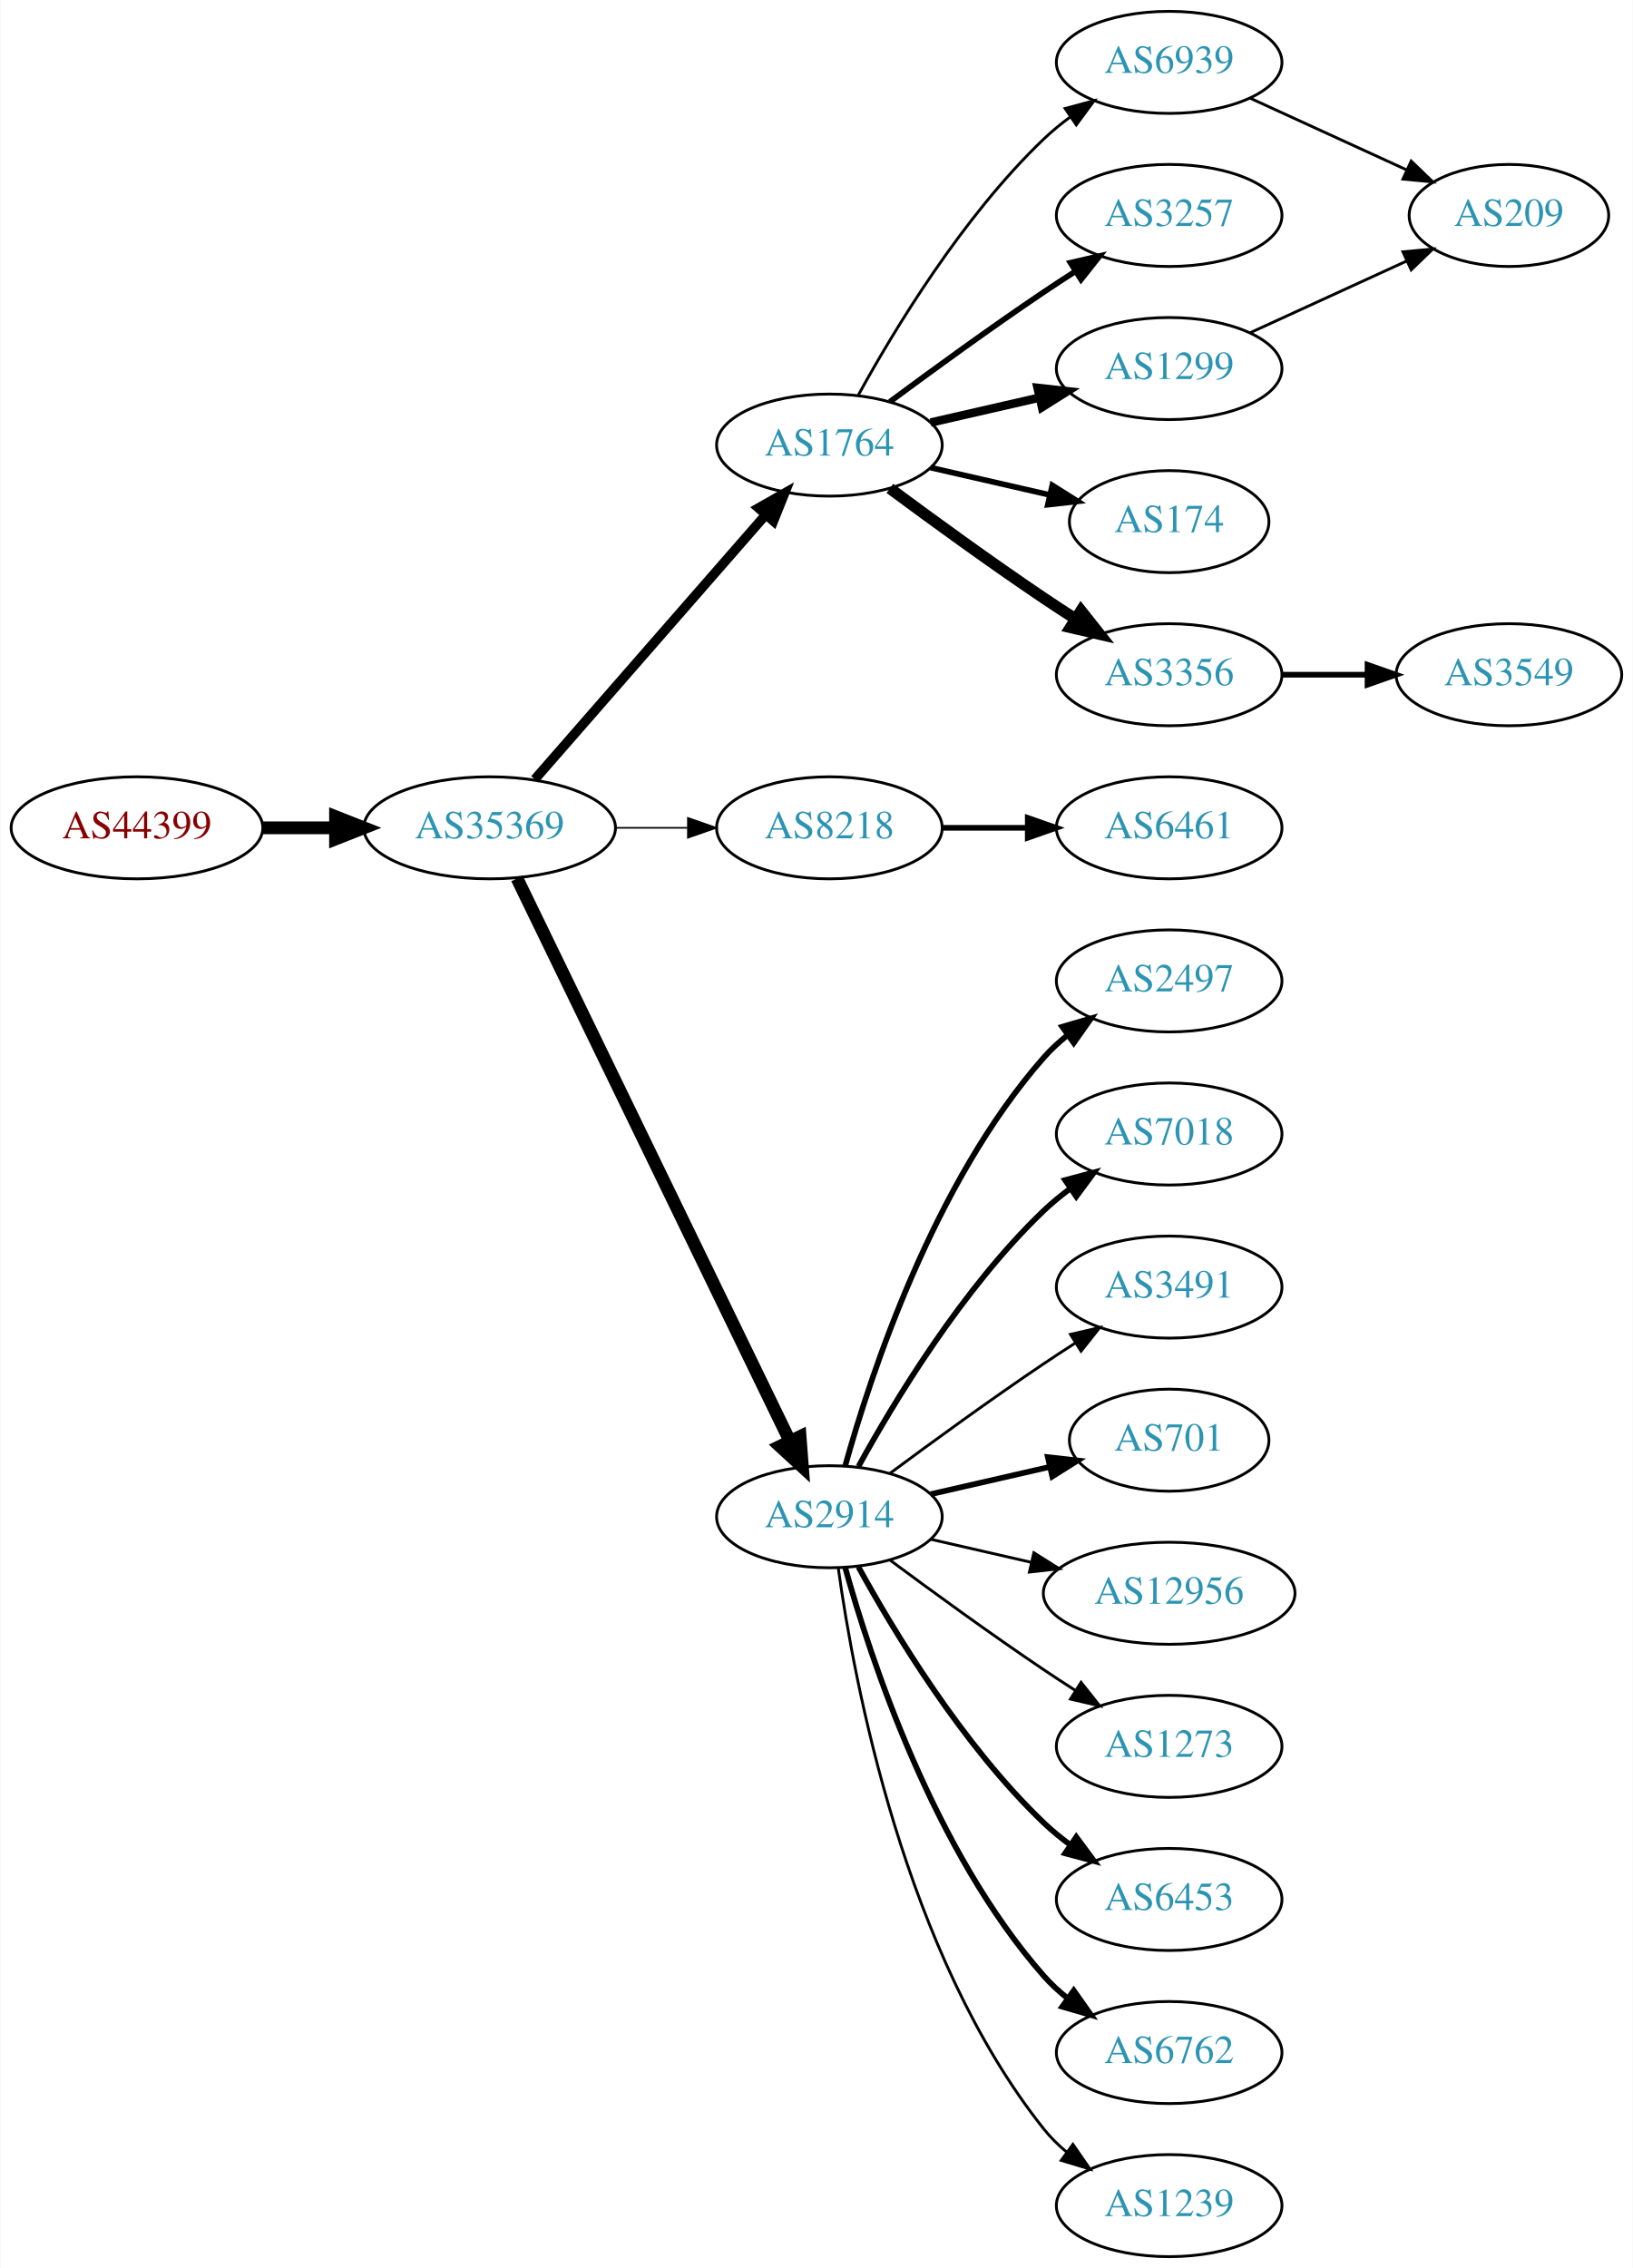
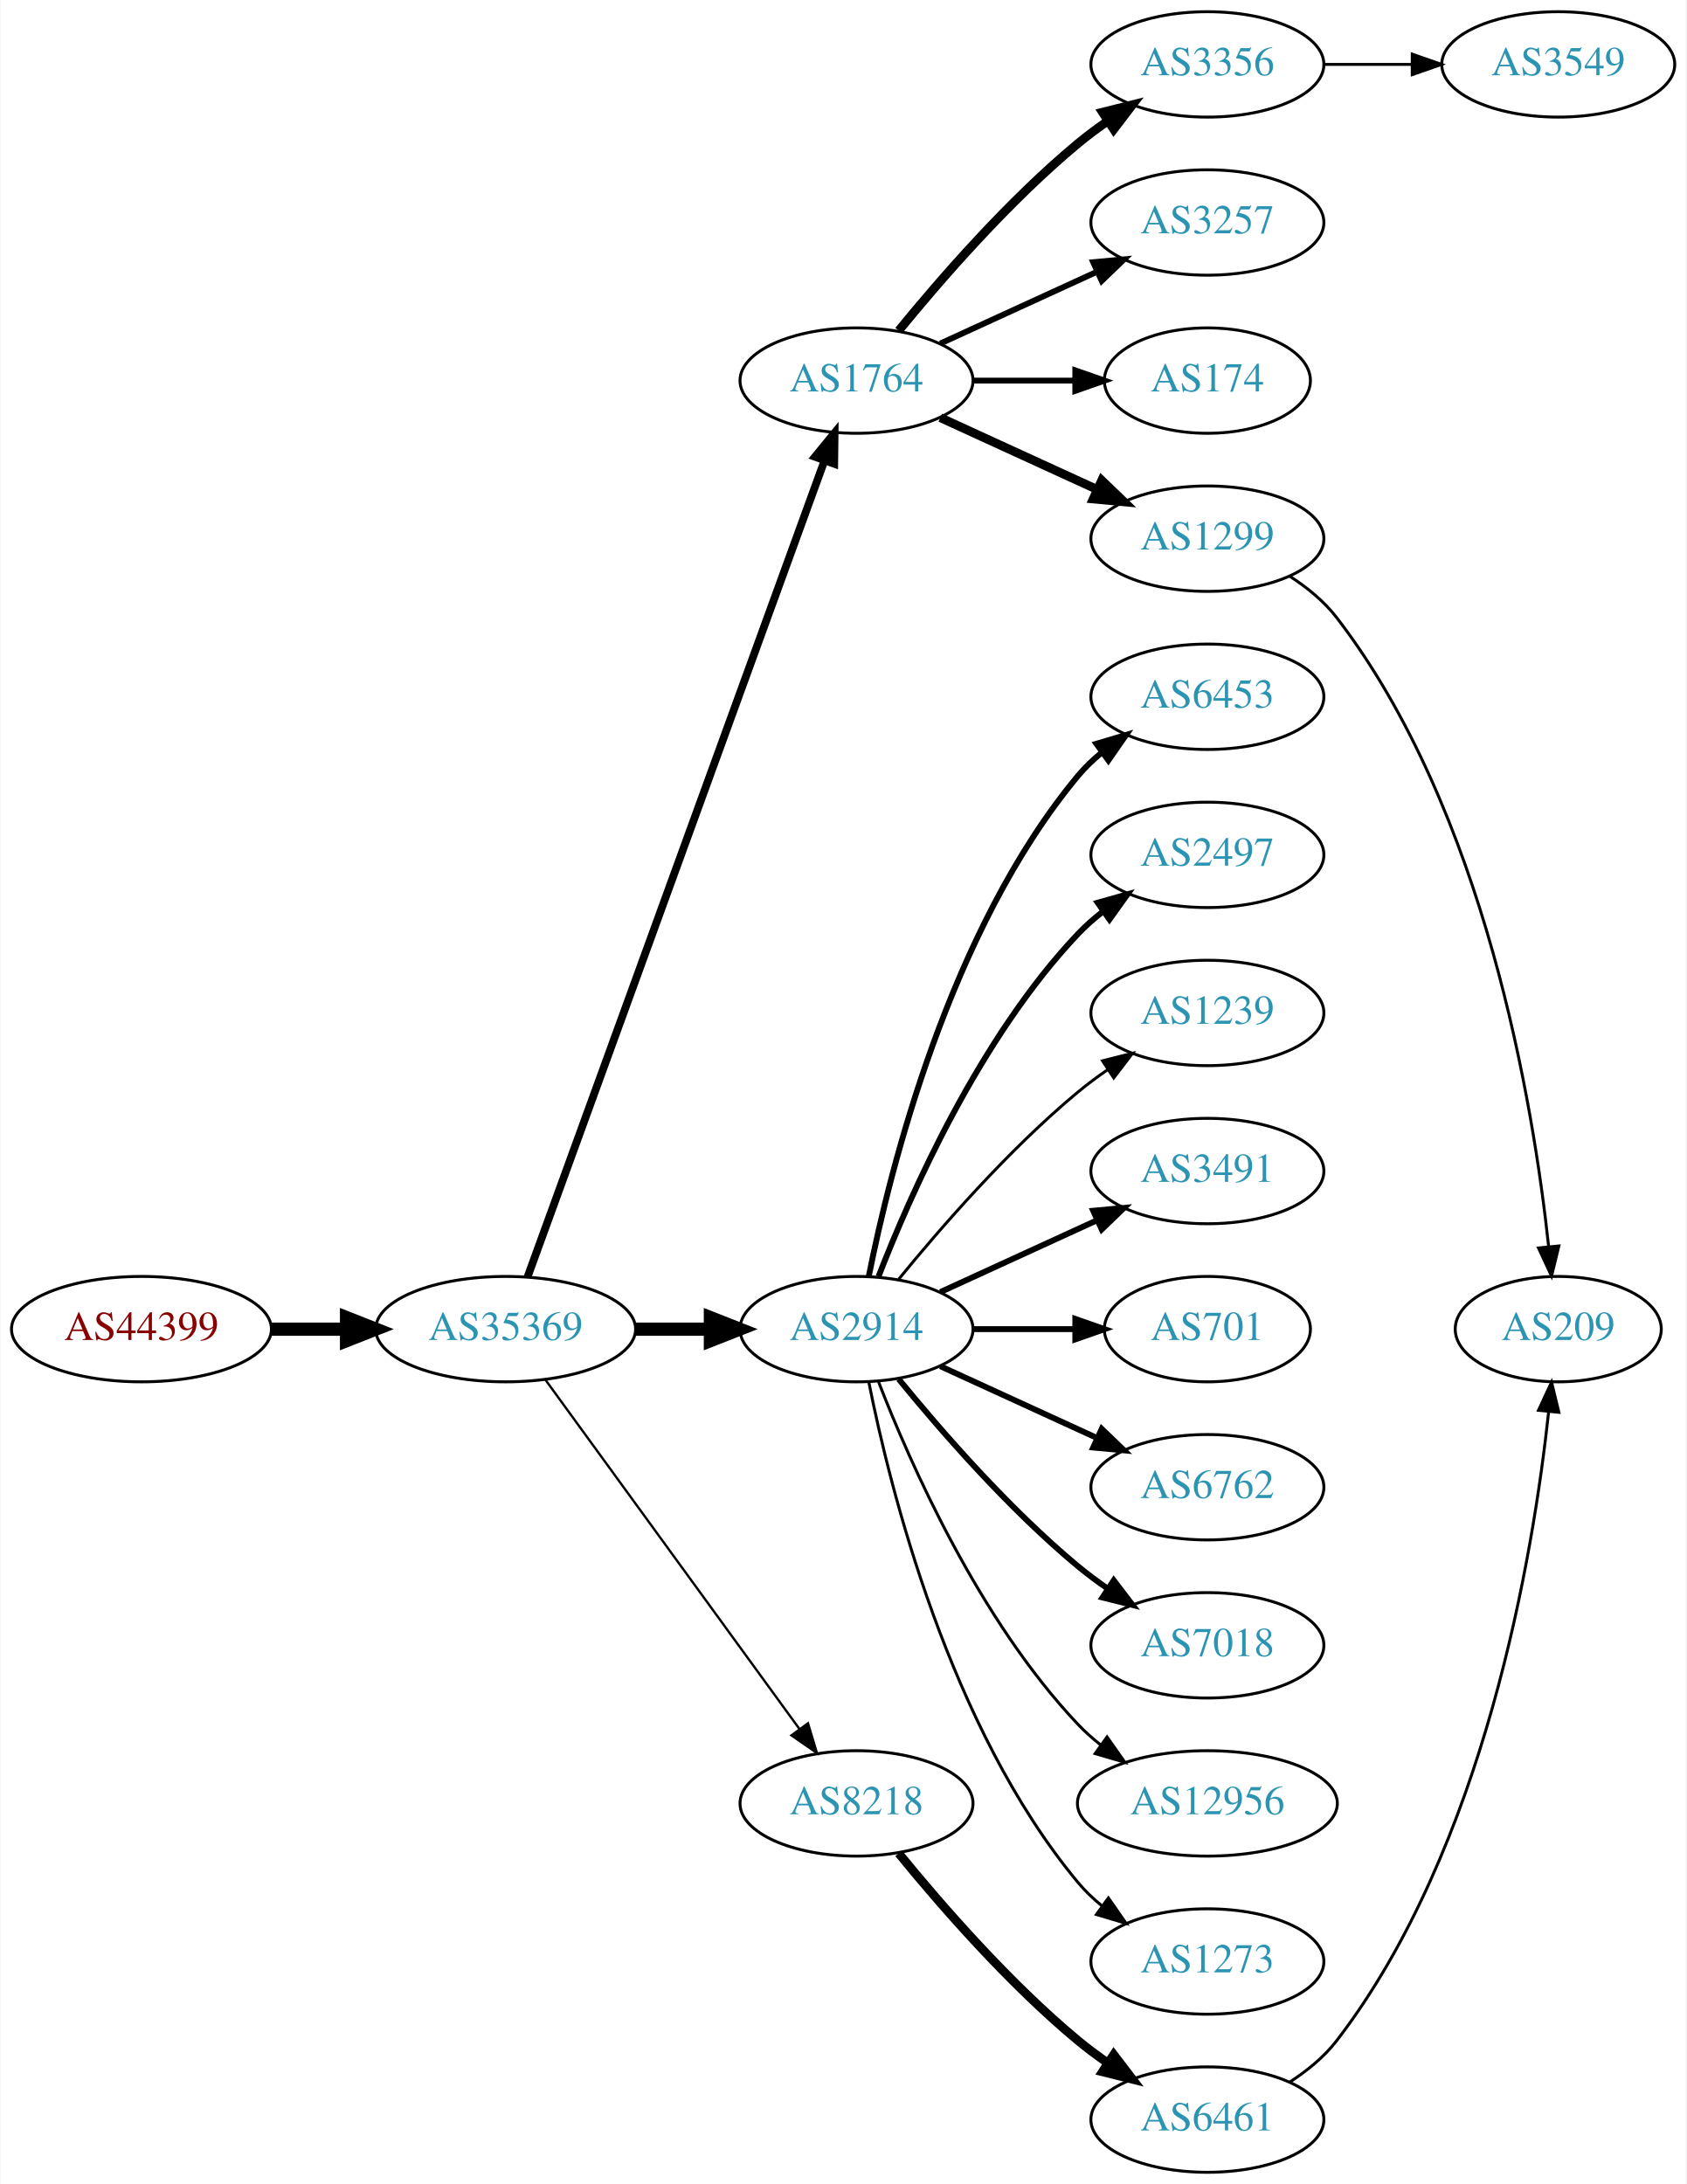
- <svg xmlns="http://www.w3.org/2000/svg" xmlns:xlink="http://www.w3.org/1999/xlink" width="576pt" height="800pt" viewBox="0.00 0.00 575.76 800.00">
-   <g id="graph0" class="graph" transform="scale(1 1) rotate(0) translate(4 796)">
-     <polygon fill="white" stroke="none" points="-4,4 -4,-796 571.762,-796 571.762,4 -4,4" />
+ <svg xmlns="http://www.w3.org/2000/svg" xmlns:xlink="http://www.w3.org/1999/xlink" width="576pt" height="746pt" viewBox="0.00 0.00 575.76 746.00">
+   <g id="graph0" class="graph" transform="scale(1 1) rotate(0) translate(4 742)">
+     <polygon fill="white" stroke="none" points="-4,4 -4,-742 571.762,-742 571.762,4 -4,4" />
    <g id="node1" class="node">
      <g id="a_node1">
        <a xlink:href="/asn/44399" xlink:title="AS44399 ~ FH OOe Studienbetriebs GmbH [AT]">
-           <ellipse fill="#ffffff" stroke="black" cx="44.196" cy="-504" rx="44.393" ry="18" />
-           <text text-anchor="middle" x="44.196" y="-500.3" font-family="Times,serif" font-size="14.00" fill="#880000">AS44399</text>
+           <ellipse fill="#ffffff" stroke="black" cx="44.196" cy="-288" rx="44.393" ry="18" />
+           <text text-anchor="middle" x="44.196" y="-284.3" font-family="Times,serif" font-size="14.00" fill="#880000">AS44399</text>
        </a>
      </g>
    </g>
    <g id="node2" class="node">
      <g id="a_node2">
        <a xlink:href="/asn/35369" xlink:title="AS35369 ~ LINZAG-TELEKOM-AS [AT]">
-           <ellipse fill="#ffffff" stroke="black" cx="168.588" cy="-504" rx="44.393" ry="18" />
-           <text text-anchor="middle" x="168.588" y="-500.3" font-family="Times,serif" font-size="14.00" fill="#2c94b3">AS35369</text>
+           <ellipse fill="#ffffff" stroke="black" cx="168.588" cy="-288" rx="44.393" ry="18" />
+           <text text-anchor="middle" x="168.588" y="-284.3" font-family="Times,serif" font-size="14.00" fill="#2c94b3">AS35369</text>
        </a>
      </g>
    </g>
    <g id="edge1" class="edge">
-       <path fill="none" stroke="black" stroke-width="4.5" d="M88.692,-504C96.898,-504 105.569,-504 114.041,-504" />
-       <polygon fill="black" stroke="black" stroke-width="4.5" points="114.233,-507.938 124.233,-504 114.233,-500.063 114.233,-507.938" />
+       <path fill="none" stroke="black" stroke-width="4.5" d="M88.692,-288C96.898,-288 105.569,-288 114.041,-288" />
+       <polygon fill="black" stroke="black" stroke-width="4.5" points="114.233,-291.938 124.233,-288 114.233,-284.063 114.233,-291.938" />
    </g>
    <g id="node3" class="node">
      <g id="a_node3">
        <a xlink:href="/asn/1764" xlink:title="AS1764 ~ NEXTLAYER-AS [AT]">
-           <ellipse fill="#ffffff" stroke="black" cx="288.431" cy="-639" rx="39.794" ry="18" />
-           <text text-anchor="middle" x="288.431" y="-635.3" font-family="Times,serif" font-size="14.00" fill="#2c94b3">AS1764</text>
+           <ellipse fill="#ffffff" stroke="black" cx="288.431" cy="-612" rx="39.794" ry="18" />
+           <text text-anchor="middle" x="288.431" y="-608.3" font-family="Times,serif" font-size="14.00" fill="#2c94b3">AS1764</text>
        </a>
      </g>
    </g>
    <g id="edge2" class="edge">
-       <path fill="none" stroke="black" stroke-width="3.375" d="M184.513,-521.098C205.056,-544.631 242.175,-587.155 265.771,-614.187" />
-       <polygon fill="black" stroke="black" stroke-width="3.375" points="263.414,-616.809 272.627,-622.041 268.688,-612.206 263.414,-616.809" />
+       <path fill="none" stroke="black" stroke-width="2.647" d="M176.092,-305.881C195.649,-359.651 254.016,-520.129 277.491,-584.67" />
+       <polygon fill="black" stroke="black" stroke-width="2.647" points="274.24,-585.973 280.947,-594.174 280.818,-583.58 274.24,-585.973" />
    </g>
    <g id="node4" class="node">
      <g id="a_node4">
-         <a xlink:href="/asn/8218" xlink:title="AS8218 ~ legacy Neotelecoms [FR]">
-           <ellipse fill="#ffffff" stroke="black" cx="288.431" cy="-504" rx="39.794" ry="18" />
-           <text text-anchor="middle" x="288.431" y="-500.3" font-family="Times,serif" font-size="14.00" fill="#2c94b3">AS8218</text>
+         <a xlink:href="/asn/2914" xlink:title="AS2914 ~ NTT America, Inc. [US]">
+           <ellipse fill="#ffffff" stroke="black" cx="288.431" cy="-288" rx="39.794" ry="18" />
+           <text text-anchor="middle" x="288.431" y="-284.3" font-family="Times,serif" font-size="14.00" fill="#2c94b3">AS2914</text>
        </a>
      </g>
    </g>
    <g id="edge3" class="edge">
-       <path fill="none" stroke="black" stroke-width="0.562" d="M212.799,-504C221.112,-504 229.875,-504 238.357,-504" />
-       <polygon fill="black" stroke="black" stroke-width="0.562" points="238.516,-507.5 248.516,-504 238.516,-500.5 238.516,-507.5" />
+       <path fill="none" stroke="black" stroke-width="4.5" d="M212.799,-288C221.112,-288 229.875,-288 238.357,-288" />
+       <polygon fill="black" stroke="black" stroke-width="4.5" points="238.516,-291.938 248.516,-288 238.516,-284.063 238.516,-291.938" />
    </g>
    <g id="node5" class="node">
      <g id="a_node5">
-         <a xlink:href="/asn/2914" xlink:title="AS2914 ~ NTT America, Inc. [US]">
-           <ellipse fill="#ffffff" stroke="black" cx="288.431" cy="-261" rx="39.794" ry="18" />
-           <text text-anchor="middle" x="288.431" y="-257.3" font-family="Times,serif" font-size="14.00" fill="#2c94b3">AS2914</text>
+         <a xlink:href="/asn/8218" xlink:title="AS8218 ~ legacy Neotelecoms [FR]">
+           <ellipse fill="#ffffff" stroke="black" cx="288.431" cy="-126" rx="39.794" ry="18" />
+           <text text-anchor="middle" x="288.431" y="-122.3" font-family="Times,serif" font-size="14.00" fill="#2c94b3">AS8218</text>
        </a>
      </g>
    </g>
    <g id="edge4" class="edge">
-       <path fill="none" stroke="black" stroke-width="4.5" d="M178.253,-486.132C198.734,-443.899 250.221,-337.728 274.447,-287.773" />
-       <polygon fill="black" stroke="black" stroke-width="4.5" points="278.091,-289.283 278.912,-278.567 271.005,-285.846 278.091,-289.283" />
+       <path fill="none" stroke="black" stroke-width="0.794" d="M182.199,-270.663C203.02,-242.04 244.683,-184.767 268.871,-151.514" />
+       <polygon fill="black" stroke="black" stroke-width="0.794" points="271.858,-153.358 274.91,-143.212 266.197,-149.24 271.858,-153.358" />
    </g>
    <g id="node6" class="node">
      <g id="a_node6">
-         <a xlink:href="/asn/1299" xlink:title="AS1299 ~ Telia Carrier [EU]">
-           <ellipse fill="#ffffff" stroke="black" cx="408.273" cy="-666" rx="39.794" ry="18" />
-           <text text-anchor="middle" x="408.273" y="-662.3" font-family="Times,serif" font-size="14.00" fill="#2c94b3">AS1299</text>
+         <a xlink:href="/asn/3356" xlink:title="AS3356 ~ Level 3 Parent, LLC [US]">
+           <ellipse fill="#ffffff" stroke="black" cx="408.273" cy="-720" rx="39.794" ry="18" />
+           <text text-anchor="middle" x="408.273" y="-716.3" font-family="Times,serif" font-size="14.00" fill="#2c94b3">AS3356</text>
        </a>
      </g>
    </g>
    <g id="edge5" class="edge">
-       <path fill="none" stroke="black" stroke-width="3" d="M324.15,-646.955C336.15,-649.704 349.771,-652.825 362.463,-655.733" />
-       <polygon fill="black" stroke="black" stroke-width="3" points="361.866,-659.187 372.395,-658.009 363.429,-652.364 361.866,-659.187" />
+       <path fill="none" stroke="black" stroke-width="3" d="M302.85,-629.065C316.964,-646.375 340.379,-673.345 364.077,-693 367.294,-695.668 370.794,-698.27 374.365,-700.741" />
+       <polygon fill="black" stroke="black" stroke-width="3" points="372.442,-703.666 382.721,-706.236 376.288,-697.817 372.442,-703.666" />
    </g>
    <g id="node7" class="node">
      <g id="a_node7">
        <a xlink:href="/asn/3257" xlink:title="AS3257 ~ GTT [DE]">
-           <ellipse fill="#ffffff" stroke="black" cx="408.273" cy="-720" rx="39.794" ry="18" />
-           <text text-anchor="middle" x="408.273" y="-716.3" font-family="Times,serif" font-size="14.00" fill="#2c94b3">AS3257</text>
+           <ellipse fill="#ffffff" stroke="black" cx="408.273" cy="-666" rx="39.794" ry="18" />
+           <text text-anchor="middle" x="408.273" y="-662.3" font-family="Times,serif" font-size="14.00" fill="#2c94b3">AS3257</text>
        </a>
      </g>
    </g>
    <g id="edge6" class="edge">
-       <path fill="none" stroke="black" stroke-width="2" d="M309.761,-654.277C324.623,-665.304 345.368,-680.407 364.077,-693 367.626,-695.389 371.377,-697.839 375.125,-700.242" />
-       <polygon fill="black" stroke="black" stroke-width="2" points="373.451,-703.325 383.774,-705.712 377.193,-697.409 373.451,-703.325" />
+       <path fill="none" stroke="black" stroke-width="2" d="M317.06,-624.661C333.017,-631.973 353.287,-641.261 370.57,-649.181" />
+       <polygon fill="black" stroke="black" stroke-width="2" points="369.269,-652.435 379.818,-653.419 372.185,-646.071 369.269,-652.435" />
    </g>
    <g id="node8" class="node">
      <g id="a_node8">
-         <a xlink:href="/asn/3356" xlink:title="AS3356 ~ Level 3 Parent, LLC [US]">
-           <ellipse fill="#ffffff" stroke="black" cx="408.273" cy="-558" rx="39.794" ry="18" />
-           <text text-anchor="middle" x="408.273" y="-554.3" font-family="Times,serif" font-size="14.00" fill="#2c94b3">AS3356</text>
-         </a>
-       </g>
-     </g>
-     <g id="edge7" class="edge">
-       <path fill="none" stroke="black" stroke-width="4" d="M309.761,-623.723C324.623,-612.696 345.368,-597.593 364.077,-585 367.626,-582.611 371.377,-580.161 375.125,-577.758" />
-       <polygon fill="black" stroke="black" stroke-width="4" points="377.193,-580.591 383.774,-572.288 373.451,-574.675 377.193,-580.591" />
-     </g>
-     <g id="node9" class="node">
-       <g id="a_node9">
        <a xlink:href="/asn/174" xlink:title="AS174 ~ Cogent Communications [US]">
          <ellipse fill="#ffffff" stroke="black" cx="408.273" cy="-612" rx="35.194" ry="18" />
          <text text-anchor="middle" x="408.273" y="-608.3" font-family="Times,serif" font-size="14.00" fill="#2c94b3">AS174</text>
        </a>
      </g>
    </g>
+     <g id="edge7" class="edge">
+       <path fill="none" stroke="black" stroke-width="2" d="M328.343,-612C339.43,-612 351.59,-612 362.972,-612" />
+       <polygon fill="black" stroke="black" stroke-width="2" points="363.154,-615.5 373.154,-612 363.154,-608.5 363.154,-615.5" />
+     </g>
+     <g id="node9" class="node">
+       <g id="a_node9">
+         <a xlink:href="/asn/1299" xlink:title="AS1299 ~ Telia Carrier [EU]">
+           <ellipse fill="#ffffff" stroke="black" cx="408.273" cy="-558" rx="39.794" ry="18" />
+           <text text-anchor="middle" x="408.273" y="-554.3" font-family="Times,serif" font-size="14.00" fill="#2c94b3">AS1299</text>
+         </a>
+       </g>
+     </g>
    <g id="edge8" class="edge">
-       <path fill="none" stroke="black" stroke-width="2" d="M324.15,-631.045C337.243,-628.045 352.265,-624.604 365.906,-621.478" />
-       <polygon fill="black" stroke="black" stroke-width="2" points="367.047,-624.807 376.013,-619.162 365.484,-617.984 367.047,-624.807" />
+       <path fill="none" stroke="black" stroke-width="3" d="M317.06,-599.339C333.017,-592.027 353.287,-582.739 370.57,-574.819" />
+       <polygon fill="black" stroke="black" stroke-width="3" points="372.185,-577.929 379.818,-570.581 369.269,-571.565 372.185,-577.929" />
    </g>
    <g id="node10" class="node">
      <g id="a_node10">
-         <a xlink:href="/asn/6939" xlink:title="AS6939 ~ Hurricane Electric LLC [US]">
-           <ellipse fill="#ffffff" stroke="black" cx="408.273" cy="-774" rx="39.794" ry="18" />
-           <text text-anchor="middle" x="408.273" y="-770.3" font-family="Times,serif" font-size="14.00" fill="#2c94b3">AS6939</text>
+         <a xlink:href="/asn/6453" xlink:title="AS6453 ~ TATA COMMUNICATIONS (AMERICA) INC [US]">
+           <ellipse fill="#ffffff" stroke="black" cx="408.273" cy="-504" rx="39.794" ry="18" />
+           <text text-anchor="middle" x="408.273" y="-500.3" font-family="Times,serif" font-size="14.00" fill="#2c94b3">AS6453</text>
        </a>
      </g>
    </g>
    <g id="edge9" class="edge">
-       <path fill="none" stroke="black" d="M298.672,-656.713C311.218,-679.561 335.394,-719.611 364.077,-747 366.946,-749.739 370.134,-752.347 373.443,-754.785" />
-       <polygon fill="black" stroke="black" points="371.567,-757.742 381.803,-760.477 375.507,-751.956 371.567,-757.742" />
+       <path fill="none" stroke="black" stroke-width="2" d="M292.629,-306.073C299.793,-342.141 320.067,-424.125 364.077,-477 366.482,-479.889 369.278,-482.563 372.271,-485.013" />
+       <polygon fill="black" stroke="black" stroke-width="2" points="370.359,-487.95 380.514,-490.973 374.461,-482.277 370.359,-487.95" />
    </g>
    <g id="node11" class="node">
      <g id="a_node11">
-         <a xlink:href="/asn/6461" xlink:title="AS6461 ~ Zayo Bandwidth [US]">
-           <ellipse fill="#ffffff" stroke="black" cx="408.273" cy="-504" rx="39.794" ry="18" />
-           <text text-anchor="middle" x="408.273" y="-500.3" font-family="Times,serif" font-size="14.00" fill="#2c94b3">AS6461</text>
-         </a>
-       </g>
-     </g>
-     <g id="edge10" class="edge">
-       <path fill="none" stroke="black" stroke-width="2" d="M328.343,-504C337.897,-504 348.246,-504 358.209,-504" />
-       <polygon fill="black" stroke="black" stroke-width="2" points="358.402,-507.5 368.402,-504 358.402,-500.5 358.402,-507.5" />
-     </g>
-     <g id="node12" class="node">
-       <g id="a_node12">
-         <a xlink:href="/asn/6453" xlink:title="AS6453 ~ TATA COMMUNICATIONS (AMERICA) INC [US]">
-           <ellipse fill="#ffffff" stroke="black" cx="408.273" cy="-126" rx="39.794" ry="18" />
-           <text text-anchor="middle" x="408.273" y="-122.3" font-family="Times,serif" font-size="14.00" fill="#2c94b3">AS6453</text>
-         </a>
-       </g>
-     </g>
-     <g id="edge11" class="edge">
-       <path fill="none" stroke="black" stroke-width="2" d="M298.672,-243.287C311.218,-220.439 335.394,-180.389 364.077,-153 366.946,-150.261 370.134,-147.653 373.443,-145.215" />
-       <polygon fill="black" stroke="black" stroke-width="2" points="375.507,-148.044 381.803,-139.523 371.567,-142.258 375.507,-148.044" />
-     </g>
-     <g id="node13" class="node">
-       <g id="a_node13">
-         <a xlink:href="/asn/6762" xlink:title="AS6762 ~ TELECOM ITALIA SPARKLE S.p.A. [IT]">
-           <ellipse fill="#ffffff" stroke="black" cx="408.273" cy="-72" rx="39.794" ry="18" />
-           <text text-anchor="middle" x="408.273" y="-68.3" font-family="Times,serif" font-size="14.00" fill="#2c94b3">AS6762</text>
-         </a>
-       </g>
-     </g>
-     <g id="edge12" class="edge">
-       <path fill="none" stroke="black" stroke-width="2" d="M294.004,-243.054C302.909,-211.005 325.194,-143.158 364.077,-99 366.561,-96.179 369.411,-93.551 372.437,-91.129" />
-       <polygon fill="black" stroke="black" stroke-width="2" points="374.622,-93.869 380.726,-85.209 370.554,-88.172 374.622,-93.869" />
-     </g>
-     <g id="node14" class="node">
-       <g id="a_node14">
-         <a xlink:href="/asn/1239" xlink:title="AS1239 ~ Sprint [US]">
-           <ellipse fill="#ffffff" stroke="black" cx="408.273" cy="-18" rx="39.794" ry="18" />
-           <text text-anchor="middle" x="408.273" y="-14.3" font-family="Times,serif" font-size="14.00" fill="#2c94b3">AS1239</text>
-         </a>
-       </g>
-     </g>
-     <g id="edge13" class="edge">
-       <path fill="none" stroke="black" d="M291.57,-242.83C297.07,-203.026 314.896,-106.767 364.077,-45 366.419,-42.06 369.173,-39.351 372.139,-36.879" />
-       <polygon fill="black" stroke="black" points="374.331,-39.612 380.345,-30.89 370.204,-33.958 374.331,-39.612" />
-     </g>
-     <g id="node15" class="node">
-       <g id="a_node15">
        <a xlink:href="/asn/2497" xlink:title="AS2497 ~ Internet Initiative Japan Inc. [JP]">
          <ellipse fill="#ffffff" stroke="black" cx="408.273" cy="-450" rx="39.794" ry="18" />
          <text text-anchor="middle" x="408.273" y="-446.3" font-family="Times,serif" font-size="14.00" fill="#2c94b3">AS2497</text>
        </a>
      </g>
    </g>
+     <g id="edge10" class="edge">
+       <path fill="none" stroke="black" stroke-width="2" d="M295.954,-305.994C306.704,-333.728 330.362,-387.429 364.077,-423 366.663,-425.728 369.581,-428.294 372.649,-430.677" />
+       <polygon fill="black" stroke="black" stroke-width="2" points="370.803,-433.658 380.997,-436.543 374.827,-427.93 370.803,-433.658" />
+     </g>
+     <g id="node12" class="node">
+       <g id="a_node12">
+         <a xlink:href="/asn/1239" xlink:title="AS1239 ~ Sprint [US]">
+           <ellipse fill="#ffffff" stroke="black" cx="408.273" cy="-396" rx="39.794" ry="18" />
+           <text text-anchor="middle" x="408.273" y="-392.3" font-family="Times,serif" font-size="14.00" fill="#2c94b3">AS1239</text>
+         </a>
+       </g>
+     </g>
+     <g id="edge11" class="edge">
+       <path fill="none" stroke="black" d="M302.85,-305.065C316.964,-322.375 340.379,-349.345 364.077,-369 367.294,-371.668 370.794,-374.27 374.365,-376.741" />
+       <polygon fill="black" stroke="black" points="372.442,-379.666 382.721,-382.236 376.288,-373.817 372.442,-379.666" />
+     </g>
+     <g id="node13" class="node">
+       <g id="a_node13">
+         <a xlink:href="/asn/3491" xlink:title="AS3491 ~ PCCW Global, Inc. [US]">
+           <ellipse fill="#ffffff" stroke="black" cx="408.273" cy="-342" rx="39.794" ry="18" />
+           <text text-anchor="middle" x="408.273" y="-338.3" font-family="Times,serif" font-size="14.00" fill="#2c94b3">AS3491</text>
+         </a>
+       </g>
+     </g>
+     <g id="edge12" class="edge">
+       <path fill="none" stroke="black" stroke-width="2" d="M317.06,-300.661C333.017,-307.973 353.287,-317.261 370.57,-325.181" />
+       <polygon fill="black" stroke="black" stroke-width="2" points="369.269,-328.435 379.818,-329.419 372.185,-322.071 369.269,-328.435" />
+     </g>
+     <g id="node14" class="node">
+       <g id="a_node14">
+         <a xlink:href="/asn/701" xlink:title="AS701 ~ UUNET [US]">
+           <ellipse fill="#ffffff" stroke="black" cx="408.273" cy="-288" rx="35.194" ry="18" />
+           <text text-anchor="middle" x="408.273" y="-284.3" font-family="Times,serif" font-size="14.00" fill="#2c94b3">AS701</text>
+         </a>
+       </g>
+     </g>
+     <g id="edge13" class="edge">
+       <path fill="none" stroke="black" stroke-width="2" d="M328.343,-288C339.43,-288 351.59,-288 362.972,-288" />
+       <polygon fill="black" stroke="black" stroke-width="2" points="363.154,-291.5 373.154,-288 363.154,-284.5 363.154,-291.5" />
+     </g>
+     <g id="node15" class="node">
+       <g id="a_node15">
+         <a xlink:href="/asn/6762" xlink:title="AS6762 ~ TELECOM ITALIA SPARKLE S.p.A. [IT]">
+           <ellipse fill="#ffffff" stroke="black" cx="408.273" cy="-234" rx="39.794" ry="18" />
+           <text text-anchor="middle" x="408.273" y="-230.3" font-family="Times,serif" font-size="14.00" fill="#2c94b3">AS6762</text>
+         </a>
+       </g>
+     </g>
    <g id="edge14" class="edge">
-       <path fill="none" stroke="black" stroke-width="2" d="M294.004,-278.946C302.909,-310.995 325.194,-378.842 364.077,-423 366.561,-425.821 369.411,-428.449 372.437,-430.871" />
-       <polygon fill="black" stroke="black" stroke-width="2" points="370.554,-433.828 380.726,-436.791 374.622,-428.131 370.554,-433.828" />
+       <path fill="none" stroke="black" stroke-width="2" d="M317.06,-275.339C333.017,-268.027 353.287,-258.739 370.57,-250.819" />
+       <polygon fill="black" stroke="black" stroke-width="2" points="372.185,-253.929 379.818,-246.581 369.269,-247.565 372.185,-253.929" />
    </g>
    <g id="node16" class="node">
      <g id="a_node16">
        <a xlink:href="/asn/7018" xlink:title="AS7018 ~ AT&amp;T Services, Inc. [US]">
-           <ellipse fill="#ffffff" stroke="black" cx="408.273" cy="-396" rx="39.794" ry="18" />
-           <text text-anchor="middle" x="408.273" y="-392.3" font-family="Times,serif" font-size="14.00" fill="#2c94b3">AS7018</text>
+           <ellipse fill="#ffffff" stroke="black" cx="408.273" cy="-180" rx="39.794" ry="18" />
+           <text text-anchor="middle" x="408.273" y="-176.3" font-family="Times,serif" font-size="14.00" fill="#2c94b3">AS7018</text>
        </a>
      </g>
    </g>
    <g id="edge15" class="edge">
-       <path fill="none" stroke="black" stroke-width="2" d="M298.672,-278.713C311.218,-301.561 335.394,-341.611 364.077,-369 366.946,-371.739 370.134,-374.347 373.443,-376.785" />
-       <polygon fill="black" stroke="black" stroke-width="2" points="371.567,-379.742 381.803,-382.477 375.507,-373.956 371.567,-379.742" />
+       <path fill="none" stroke="black" stroke-width="2" d="M302.85,-270.935C316.964,-253.625 340.379,-226.655 364.077,-207 367.294,-204.332 370.794,-201.73 374.365,-199.259" />
+       <polygon fill="black" stroke="black" stroke-width="2" points="376.288,-202.183 382.721,-193.764 372.442,-196.334 376.288,-202.183" />
    </g>
    <g id="node17" class="node">
      <g id="a_node17">
-         <a xlink:href="/asn/3491" xlink:title="AS3491 ~ PCCW Global, Inc. [US]">
-           <ellipse fill="#ffffff" stroke="black" cx="408.273" cy="-342" rx="39.794" ry="18" />
-           <text text-anchor="middle" x="408.273" y="-338.3" font-family="Times,serif" font-size="14.00" fill="#2c94b3">AS3491</text>
+         <a xlink:href="/asn/12956" xlink:title="AS12956 ~ TELXIUS [ES]">
+           <ellipse fill="#ffffff" stroke="black" cx="408.273" cy="-126" rx="44.393" ry="18" />
+           <text text-anchor="middle" x="408.273" y="-122.3" font-family="Times,serif" font-size="14.00" fill="#2c94b3">AS12956</text>
        </a>
      </g>
    </g>
    <g id="edge16" class="edge">
-       <path fill="none" stroke="black" d="M309.761,-276.277C324.623,-287.304 345.368,-302.407 364.077,-315 367.626,-317.389 371.377,-319.839 375.125,-322.242" />
-       <polygon fill="black" stroke="black" points="373.451,-325.325 383.774,-327.712 377.193,-319.409 373.451,-325.325" />
+       <path fill="none" stroke="black" d="M295.954,-270.006C306.704,-242.272 330.362,-188.571 364.077,-153 366.461,-150.485 369.128,-148.107 371.934,-145.883" />
+       <polygon fill="black" stroke="black" points="374.003,-148.707 380.096,-140.039 369.928,-143.015 374.003,-148.707" />
    </g>
    <g id="node18" class="node">
      <g id="a_node18">
-         <a xlink:href="/asn/701" xlink:title="AS701 ~ UUNET [US]">
-           <ellipse fill="#ffffff" stroke="black" cx="408.273" cy="-288" rx="35.194" ry="18" />
-           <text text-anchor="middle" x="408.273" y="-284.3" font-family="Times,serif" font-size="14.00" fill="#2c94b3">AS701</text>
+         <a xlink:href="/asn/1273" xlink:title="AS1273 ~ Vodafone Group PLC [EU]">
+           <ellipse fill="#ffffff" stroke="black" cx="408.273" cy="-72" rx="39.794" ry="18" />
+           <text text-anchor="middle" x="408.273" y="-68.3" font-family="Times,serif" font-size="14.00" fill="#2c94b3">AS1273</text>
        </a>
      </g>
    </g>
    <g id="edge17" class="edge">
-       <path fill="none" stroke="black" stroke-width="2" d="M324.15,-268.955C337.243,-271.955 352.265,-275.396 365.906,-278.522" />
-       <polygon fill="black" stroke="black" stroke-width="2" points="365.484,-282.016 376.013,-280.838 367.047,-275.193 365.484,-282.016" />
+       <path fill="none" stroke="black" d="M292.629,-269.927C299.793,-233.859 320.067,-151.875 364.077,-99 366.482,-96.111 369.278,-93.437 372.271,-90.987" />
+       <polygon fill="black" stroke="black" points="374.461,-93.722 380.514,-85.027 370.359,-88.05 374.461,-93.722" />
    </g>
    <g id="node19" class="node">
      <g id="a_node19">
-         <a xlink:href="/asn/12956" xlink:title="AS12956 ~ TELXIUS [ES]">
-           <ellipse fill="#ffffff" stroke="black" cx="408.273" cy="-234" rx="44.393" ry="18" />
-           <text text-anchor="middle" x="408.273" y="-230.3" font-family="Times,serif" font-size="14.00" fill="#2c94b3">AS12956</text>
+         <a xlink:href="/asn/6461" xlink:title="AS6461 ~ Zayo Bandwidth [US]">
+           <ellipse fill="#ffffff" stroke="black" cx="408.273" cy="-18" rx="39.794" ry="18" />
+           <text text-anchor="middle" x="408.273" y="-14.3" font-family="Times,serif" font-size="14.00" fill="#2c94b3">AS6461</text>
        </a>
      </g>
    </g>
    <g id="edge18" class="edge">
-       <path fill="none" stroke="black" d="M324.15,-253.045C335.289,-250.493 347.824,-247.621 359.717,-244.896" />
-       <polygon fill="black" stroke="black" points="360.545,-248.297 369.511,-242.652 358.982,-241.474 360.545,-248.297" />
+       <path fill="none" stroke="black" stroke-width="3" d="M302.85,-108.935C316.964,-91.625 340.379,-64.655 364.077,-45 367.294,-42.332 370.794,-39.73 374.365,-37.259" />
+       <polygon fill="black" stroke="black" stroke-width="3" points="376.288,-40.183 382.721,-31.764 372.442,-34.334 376.288,-40.183" />
    </g>
    <g id="node20" class="node">
      <g id="a_node20">
-         <a xlink:href="/asn/1273" xlink:title="AS1273 ~ Vodafone Group PLC [EU]">
-           <ellipse fill="#ffffff" stroke="black" cx="408.273" cy="-180" rx="39.794" ry="18" />
-           <text text-anchor="middle" x="408.273" y="-176.3" font-family="Times,serif" font-size="14.00" fill="#2c94b3">AS1273</text>
+         <a xlink:href="/asn/3549" xlink:title="AS3549 ~ Level 3 Parent, LLC [US]">
+           <ellipse fill="#ffffff" stroke="black" cx="528.116" cy="-720" rx="39.794" ry="18" />
+           <text text-anchor="middle" x="528.116" y="-716.3" font-family="Times,serif" font-size="14.00" fill="#2c94b3">AS3549</text>
        </a>
      </g>
    </g>
    <g id="edge19" class="edge">
-       <path fill="none" stroke="black" d="M309.761,-245.723C324.623,-234.696 345.368,-219.593 364.077,-207 367.626,-204.611 371.377,-202.161 375.125,-199.758" />
-       <polygon fill="black" stroke="black" points="377.193,-202.591 383.774,-194.288 373.451,-196.675 377.193,-202.591" />
-     </g>
-     <g id="node22" class="node">
-       <g id="a_node22">
-         <a xlink:href="/asn/209" xlink:title="AS209 ~ CenturyLink Communications, LLC [US]">
-           <ellipse fill="#ffffff" stroke="black" cx="528.116" cy="-720" rx="35.194" ry="18" />
-           <text text-anchor="middle" x="528.116" y="-716.3" font-family="Times,serif" font-size="14.00" fill="#2c94b3">AS209</text>
-         </a>
-       </g>
-     </g>
-     <g id="edge21" class="edge">
-       <path fill="none" stroke="black" d="M436.902,-678.661C453.318,-686.183 474.3,-695.798 491.897,-703.861" />
-       <polygon fill="black" stroke="black" points="490.725,-707.174 501.274,-708.158 493.641,-700.811 490.725,-707.174" />
+       <path fill="none" stroke="black" d="M448.186,-720C457.739,-720 468.089,-720 478.052,-720" />
+       <polygon fill="black" stroke="black" points="478.244,-723.5 488.244,-720 478.244,-716.5 478.244,-723.5" />
    </g>
    <g id="node21" class="node">
      <g id="a_node21">
-         <a xlink:href="/asn/3549" xlink:title="AS3549 ~ Level 3 Parent, LLC [US]">
-           <ellipse fill="#ffffff" stroke="black" cx="528.116" cy="-558" rx="39.794" ry="18" />
-           <text text-anchor="middle" x="528.116" y="-554.3" font-family="Times,serif" font-size="14.00" fill="#2c94b3">AS3549</text>
+         <a xlink:href="/asn/209" xlink:title="AS209 ~ CenturyLink Communications, LLC [US]">
+           <ellipse fill="#ffffff" stroke="black" cx="528.116" cy="-288" rx="35.194" ry="18" />
+           <text text-anchor="middle" x="528.116" y="-284.3" font-family="Times,serif" font-size="14.00" fill="#2c94b3">AS209</text>
        </a>
      </g>
    </g>
    <g id="edge20" class="edge">
-       <path fill="none" stroke="black" stroke-width="2" d="M448.186,-558C457.739,-558 468.089,-558 478.052,-558" />
-       <polygon fill="black" stroke="black" stroke-width="2" points="478.244,-561.5 488.244,-558 478.244,-554.5 478.244,-561.5" />
-     </g>
-     <g id="edge22" class="edge">
-       <path fill="none" stroke="black" d="M436.902,-761.339C453.318,-753.817 474.3,-744.202 491.897,-736.139" />
-       <polygon fill="black" stroke="black" points="493.641,-739.189 501.274,-731.842 490.725,-732.826 493.641,-739.189" />
+       <path fill="none" stroke="black" d="M436.339,-545.218C442.324,-541.351 448.159,-536.61 452.469,-531 503.088,-465.114 519.627,-364.716 524.835,-316.198" />
+       <polygon fill="black" stroke="black" points="528.331,-316.413 525.832,-306.117 521.365,-315.724 528.331,-316.413" />
+     </g>
+     <g id="edge21" class="edge">
+       <path fill="none" stroke="black" d="M436.339,-30.782C442.324,-34.649 448.159,-39.39 452.469,-45 503.088,-110.886 519.627,-211.284 524.835,-259.802" />
+       <polygon fill="black" stroke="black" points="521.365,-260.276 525.832,-269.883 528.331,-259.587 521.365,-260.276" />
    </g>
  </g>
</svg>
